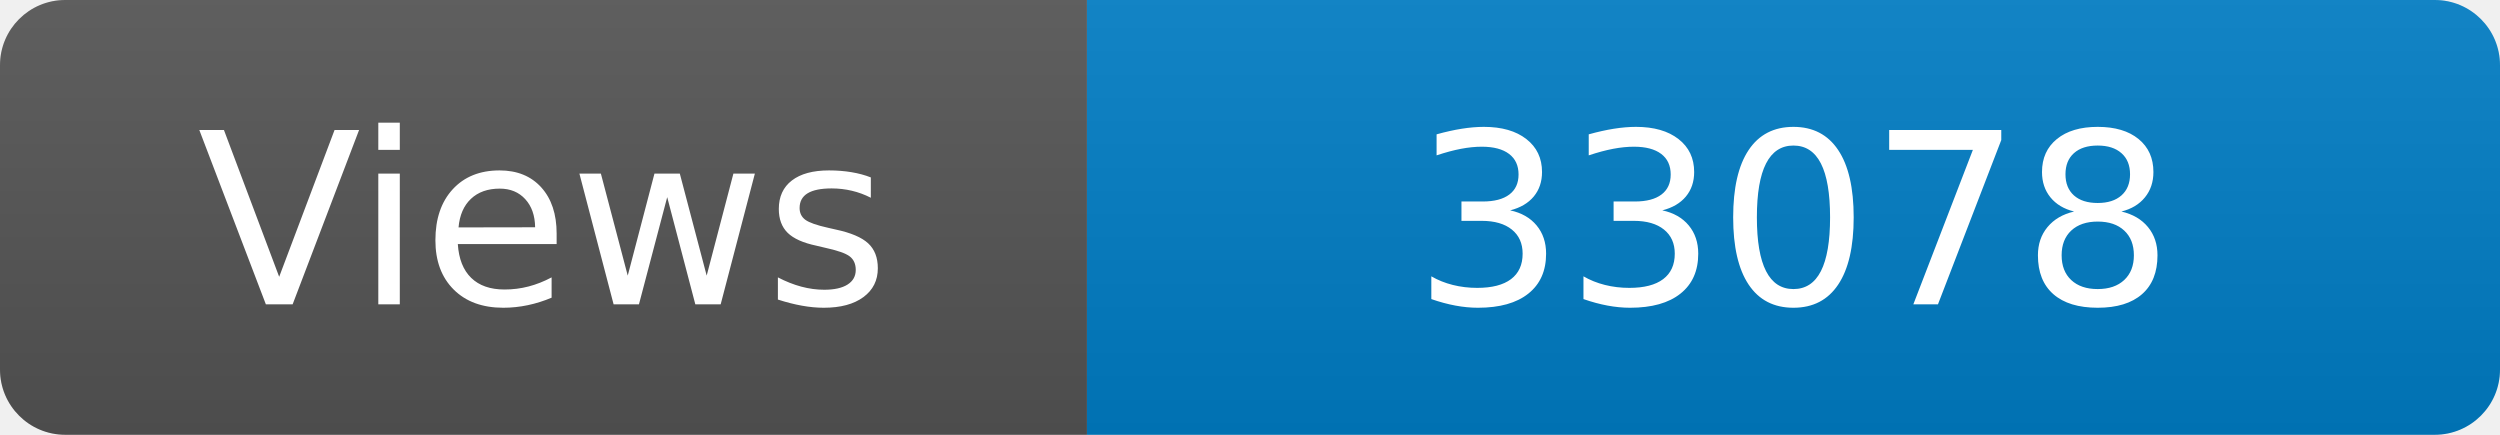
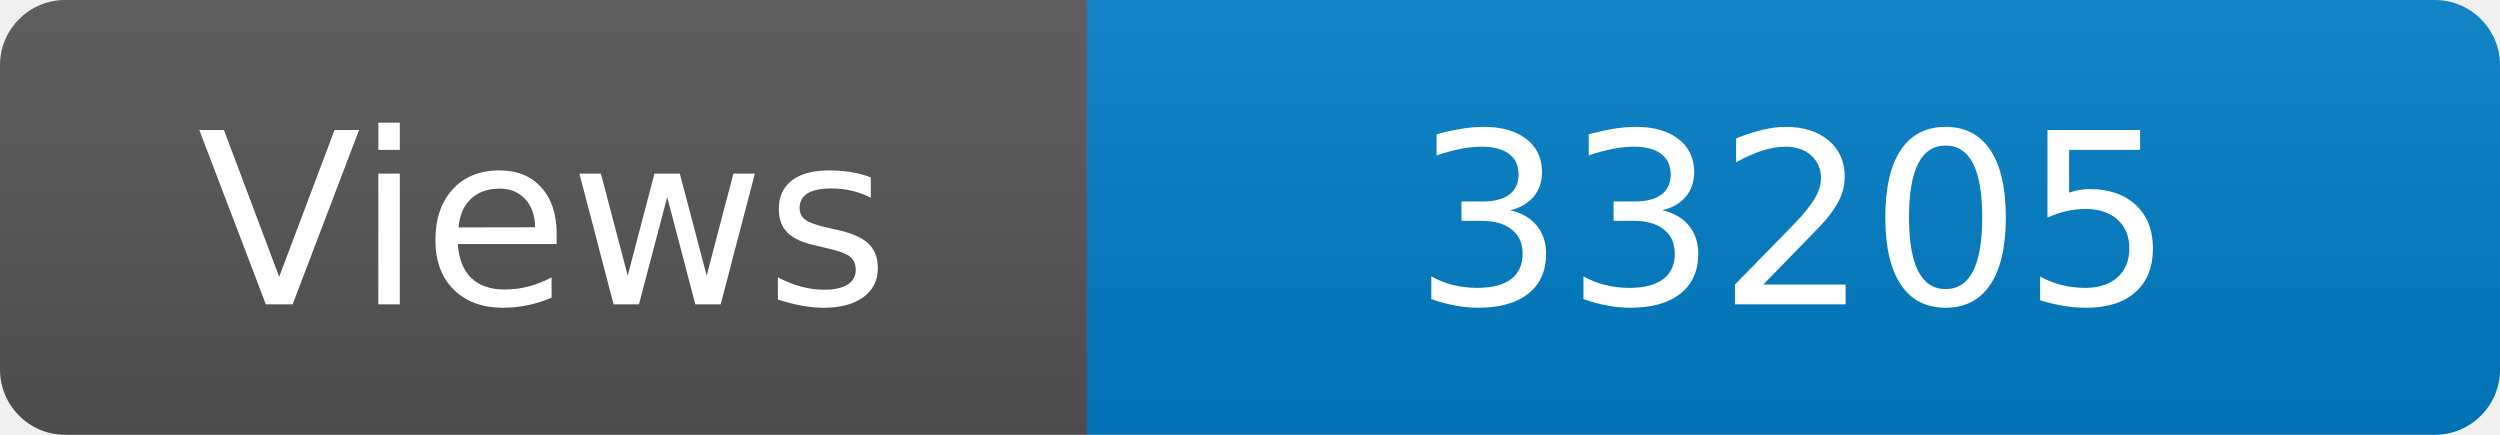
<svg xmlns="http://www.w3.org/2000/svg" width="115" height="20" role="img" aria-label="Maintained?: yes">
  <linearGradient id="s" x2="0" y2="100%">
    <stop offset="0" stop-color="#bbb" stop-opacity=".1" />
    <stop offset="1" stop-opacity=".1" />
  </linearGradient>
  <clipPath id="r">
    <rect width="115" height="20" rx="3" fill="#fff" />
  </clipPath>
  <g clip-path="url(#r)">
    <rect width="50" height="20" fill="#555" />
    <rect x="50" width="160" height="20" fill="#007ec6" />
    <rect width="115" height="20" fill="url(#s)" />
  </g>
  <g fill="#fff" text-anchor="middle" font-family="Verdana,Geneva,DejaVu Sans,sans-serif" font-size="110">
    <text x="250" y="140" transform="scale(.1)" fill="#fff">Views</text>
-     <text x="825" y="140" transform="scale(.1)" fill="#fff">33078</text>
+     <text x="825" y="140" transform="scale(.1)" fill="#fff">33205</text>
  </g>
</svg>
